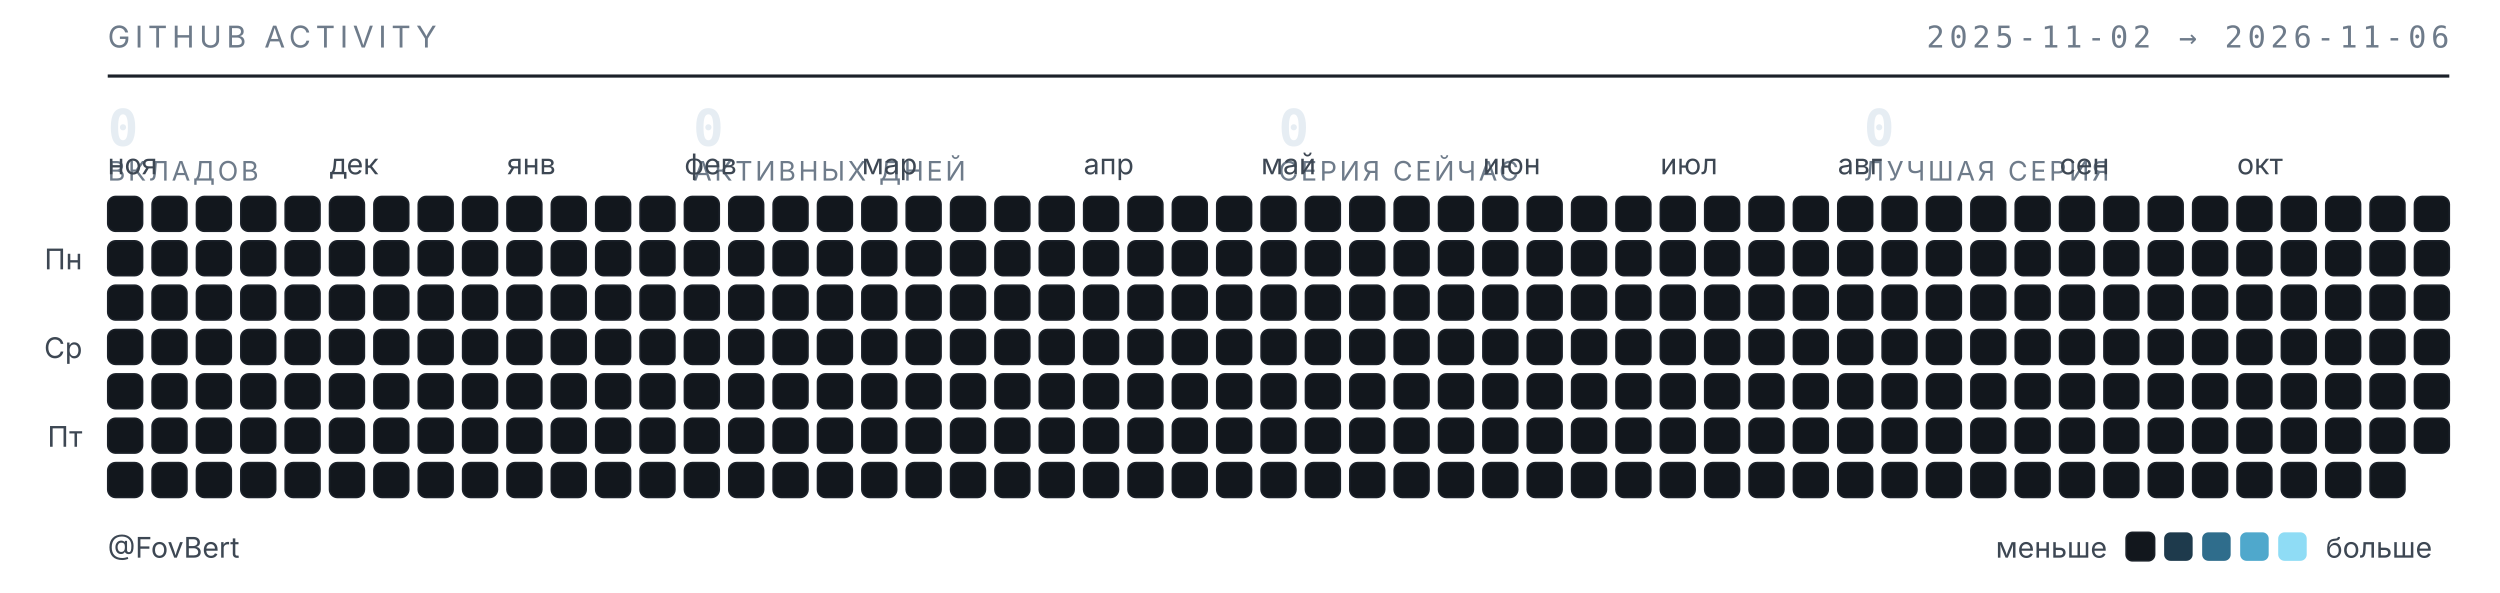
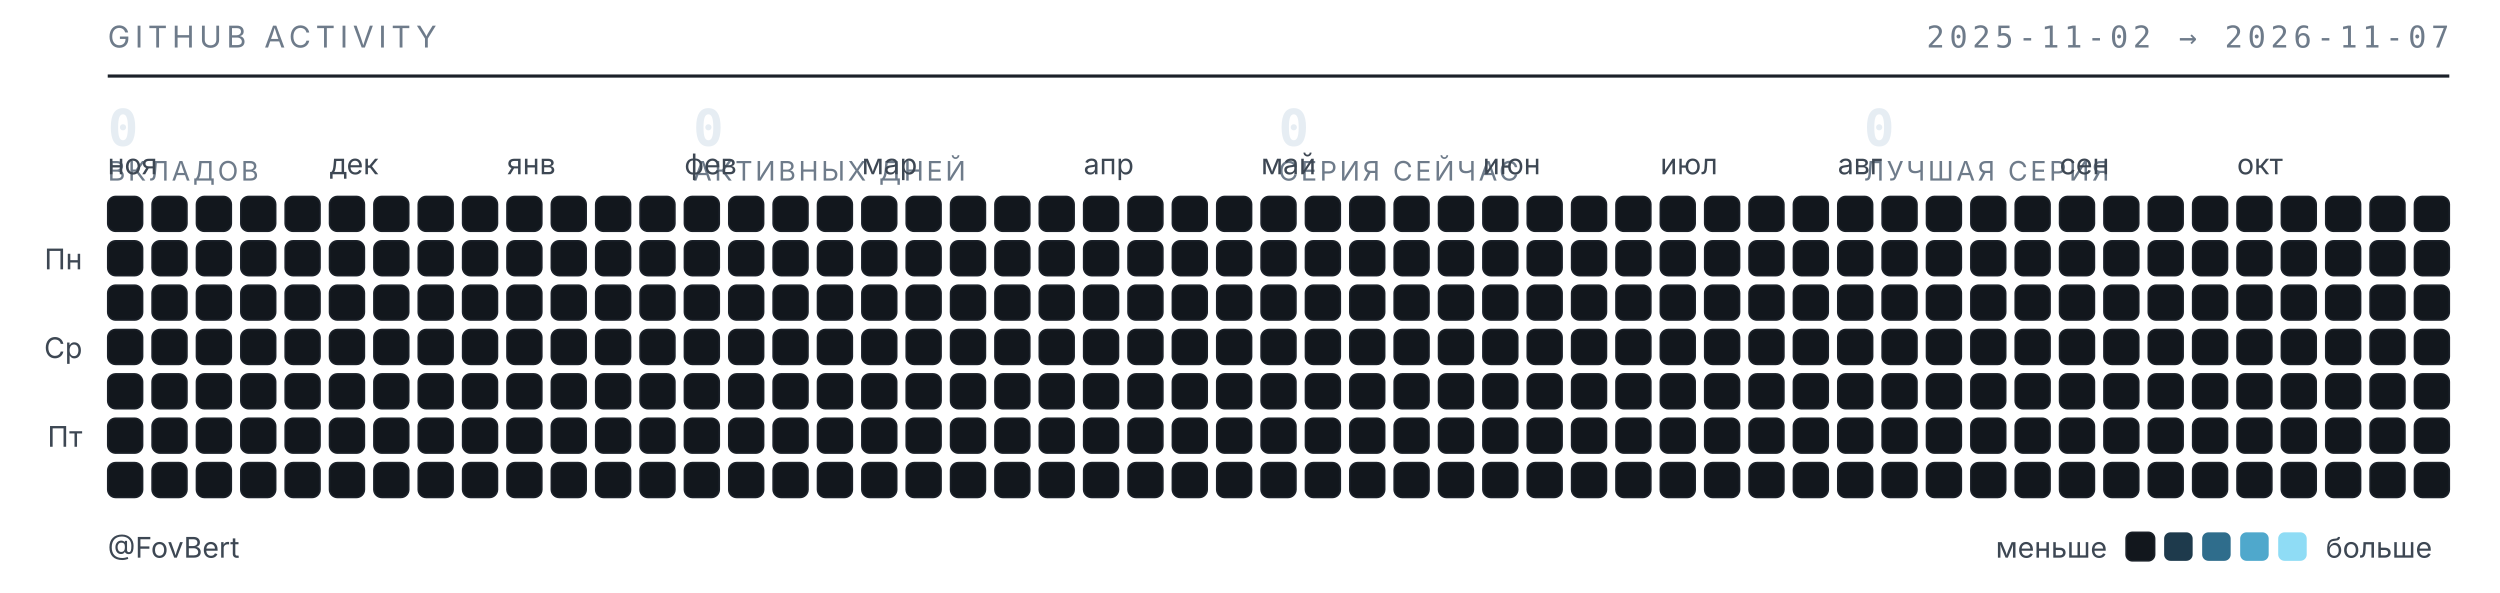
<svg xmlns="http://www.w3.org/2000/svg" width="789" height="187" viewBox="0 0 789 187" role="img" aria-label="Календарь активности GitHub — FovBert">
  <style>
  .t{font-family:"Inter","Segoe UI",system-ui,-apple-system,sans-serif}
  .m{font-family:"JetBrains Mono","SF Mono",ui-monospace,Consolas,monospace}
  .sub{fill:#6e7b8a;font-size:9.5px;letter-spacing:.16em}
  .lbl{fill:#3d4753;font-size:9px}
  .num{fill:#e6edf3;font-size:16px;font-weight:600}
  .cap{fill:#6e7b8a;font-size:8.5px;letter-spacing:.1em}
  rect{shape-rendering:geometricPrecision}
  </style>
  <text class="t sub" x="34" y="15">GITHUB ACTIVITY</text>
-   <text class="m sub" x="773" y="15" text-anchor="end">2025-11-02 → 2026-11-06</text>
+   <text class="m sub" x="773" y="15" text-anchor="end">2025-11-02 → 2026-11-07</text>
  <line x1="34" y1="24" x2="773" y2="24" stroke="#1b2129" stroke-width="1" />
  <text class="m num" x="34" y="46">0</text>
  <text class="t cap" x="34" y="57">ВКЛАДОВ</text>
  <text class="m num" x="218.75" y="46">0</text>
  <text class="t cap" x="218.75" y="57">АКТИВНЫХ ДНЕЙ</text>
  <text class="m num" x="403.5" y="46">0</text>
  <text class="t cap" x="403.5" y="57">СЕРИЯ СЕЙЧАС</text>
  <text class="m num" x="588.25" y="46">0</text>
  <text class="t cap" x="588.25" y="57">ЛУЧШАЯ СЕРИЯ</text>
  <text class="t lbl" x="34" y="55">ноя</text>
  <text class="t lbl" x="104" y="55">дек</text>
  <text class="t lbl" x="160" y="55">янв</text>
  <text class="t lbl" x="216" y="55">фев</text>
  <text class="t lbl" x="272" y="55">мар</text>
  <text class="t lbl" x="342" y="55">апр</text>
  <text class="t lbl" x="398" y="55">май</text>
  <text class="t lbl" x="468" y="55">июн</text>
  <text class="t lbl" x="524" y="55">июл</text>
  <text class="t lbl" x="580" y="55">авг</text>
  <text class="t lbl" x="650" y="55">сен</text>
  <text class="t lbl" x="706" y="55">окт</text>
  <text class="t lbl" x="26" y="85" text-anchor="end">Пн</text>
  <text class="t lbl" x="26" y="113" text-anchor="end">Ср</text>
  <text class="t lbl" x="26" y="141" text-anchor="end">Пт</text>
  <rect x="34" y="62" width="11" height="11" rx="2.5" fill="#12171d" stroke="#1b2129" stroke-width=".5" />
  <rect x="34" y="76" width="11" height="11" rx="2.5" fill="#12171d" stroke="#1b2129" stroke-width=".5" />
  <rect x="34" y="90" width="11" height="11" rx="2.5" fill="#12171d" stroke="#1b2129" stroke-width=".5" />
  <rect x="34" y="104" width="11" height="11" rx="2.5" fill="#12171d" stroke="#1b2129" stroke-width=".5" />
  <rect x="34" y="118" width="11" height="11" rx="2.5" fill="#12171d" stroke="#1b2129" stroke-width=".5" />
  <rect x="34" y="132" width="11" height="11" rx="2.5" fill="#12171d" stroke="#1b2129" stroke-width=".5" />
  <rect x="34" y="146" width="11" height="11" rx="2.5" fill="#12171d" stroke="#1b2129" stroke-width=".5" />
  <rect x="48" y="62" width="11" height="11" rx="2.5" fill="#12171d" stroke="#1b2129" stroke-width=".5" />
  <rect x="48" y="76" width="11" height="11" rx="2.5" fill="#12171d" stroke="#1b2129" stroke-width=".5" />
  <rect x="48" y="90" width="11" height="11" rx="2.5" fill="#12171d" stroke="#1b2129" stroke-width=".5" />
  <rect x="48" y="104" width="11" height="11" rx="2.5" fill="#12171d" stroke="#1b2129" stroke-width=".5" />
  <rect x="48" y="118" width="11" height="11" rx="2.5" fill="#12171d" stroke="#1b2129" stroke-width=".5" />
  <rect x="48" y="132" width="11" height="11" rx="2.5" fill="#12171d" stroke="#1b2129" stroke-width=".5" />
  <rect x="48" y="146" width="11" height="11" rx="2.5" fill="#12171d" stroke="#1b2129" stroke-width=".5" />
  <rect x="62" y="62" width="11" height="11" rx="2.5" fill="#12171d" stroke="#1b2129" stroke-width=".5" />
  <rect x="62" y="76" width="11" height="11" rx="2.5" fill="#12171d" stroke="#1b2129" stroke-width=".5" />
  <rect x="62" y="90" width="11" height="11" rx="2.5" fill="#12171d" stroke="#1b2129" stroke-width=".5" />
  <rect x="62" y="104" width="11" height="11" rx="2.5" fill="#12171d" stroke="#1b2129" stroke-width=".5" />
  <rect x="62" y="118" width="11" height="11" rx="2.5" fill="#12171d" stroke="#1b2129" stroke-width=".5" />
  <rect x="62" y="132" width="11" height="11" rx="2.5" fill="#12171d" stroke="#1b2129" stroke-width=".5" />
  <rect x="62" y="146" width="11" height="11" rx="2.5" fill="#12171d" stroke="#1b2129" stroke-width=".5" />
  <rect x="76" y="62" width="11" height="11" rx="2.5" fill="#12171d" stroke="#1b2129" stroke-width=".5" />
  <rect x="76" y="76" width="11" height="11" rx="2.5" fill="#12171d" stroke="#1b2129" stroke-width=".5" />
  <rect x="76" y="90" width="11" height="11" rx="2.5" fill="#12171d" stroke="#1b2129" stroke-width=".5" />
  <rect x="76" y="104" width="11" height="11" rx="2.5" fill="#12171d" stroke="#1b2129" stroke-width=".5" />
  <rect x="76" y="118" width="11" height="11" rx="2.5" fill="#12171d" stroke="#1b2129" stroke-width=".5" />
  <rect x="76" y="132" width="11" height="11" rx="2.5" fill="#12171d" stroke="#1b2129" stroke-width=".5" />
  <rect x="76" y="146" width="11" height="11" rx="2.5" fill="#12171d" stroke="#1b2129" stroke-width=".5" />
  <rect x="90" y="62" width="11" height="11" rx="2.5" fill="#12171d" stroke="#1b2129" stroke-width=".5" />
  <rect x="90" y="76" width="11" height="11" rx="2.5" fill="#12171d" stroke="#1b2129" stroke-width=".5" />
  <rect x="90" y="90" width="11" height="11" rx="2.5" fill="#12171d" stroke="#1b2129" stroke-width=".5" />
  <rect x="90" y="104" width="11" height="11" rx="2.5" fill="#12171d" stroke="#1b2129" stroke-width=".5" />
  <rect x="90" y="118" width="11" height="11" rx="2.5" fill="#12171d" stroke="#1b2129" stroke-width=".5" />
  <rect x="90" y="132" width="11" height="11" rx="2.5" fill="#12171d" stroke="#1b2129" stroke-width=".5" />
  <rect x="90" y="146" width="11" height="11" rx="2.5" fill="#12171d" stroke="#1b2129" stroke-width=".5" />
  <rect x="104" y="62" width="11" height="11" rx="2.5" fill="#12171d" stroke="#1b2129" stroke-width=".5" />
  <rect x="104" y="76" width="11" height="11" rx="2.5" fill="#12171d" stroke="#1b2129" stroke-width=".5" />
  <rect x="104" y="90" width="11" height="11" rx="2.5" fill="#12171d" stroke="#1b2129" stroke-width=".5" />
  <rect x="104" y="104" width="11" height="11" rx="2.5" fill="#12171d" stroke="#1b2129" stroke-width=".5" />
  <rect x="104" y="118" width="11" height="11" rx="2.5" fill="#12171d" stroke="#1b2129" stroke-width=".5" />
  <rect x="104" y="132" width="11" height="11" rx="2.5" fill="#12171d" stroke="#1b2129" stroke-width=".5" />
  <rect x="104" y="146" width="11" height="11" rx="2.5" fill="#12171d" stroke="#1b2129" stroke-width=".5" />
  <rect x="118" y="62" width="11" height="11" rx="2.5" fill="#12171d" stroke="#1b2129" stroke-width=".5" />
  <rect x="118" y="76" width="11" height="11" rx="2.5" fill="#12171d" stroke="#1b2129" stroke-width=".5" />
  <rect x="118" y="90" width="11" height="11" rx="2.5" fill="#12171d" stroke="#1b2129" stroke-width=".5" />
  <rect x="118" y="104" width="11" height="11" rx="2.5" fill="#12171d" stroke="#1b2129" stroke-width=".5" />
  <rect x="118" y="118" width="11" height="11" rx="2.5" fill="#12171d" stroke="#1b2129" stroke-width=".5" />
  <rect x="118" y="132" width="11" height="11" rx="2.5" fill="#12171d" stroke="#1b2129" stroke-width=".5" />
  <rect x="118" y="146" width="11" height="11" rx="2.5" fill="#12171d" stroke="#1b2129" stroke-width=".5" />
  <rect x="132" y="62" width="11" height="11" rx="2.5" fill="#12171d" stroke="#1b2129" stroke-width=".5" />
  <rect x="132" y="76" width="11" height="11" rx="2.5" fill="#12171d" stroke="#1b2129" stroke-width=".5" />
  <rect x="132" y="90" width="11" height="11" rx="2.5" fill="#12171d" stroke="#1b2129" stroke-width=".5" />
  <rect x="132" y="104" width="11" height="11" rx="2.5" fill="#12171d" stroke="#1b2129" stroke-width=".5" />
  <rect x="132" y="118" width="11" height="11" rx="2.5" fill="#12171d" stroke="#1b2129" stroke-width=".5" />
  <rect x="132" y="132" width="11" height="11" rx="2.5" fill="#12171d" stroke="#1b2129" stroke-width=".5" />
  <rect x="132" y="146" width="11" height="11" rx="2.5" fill="#12171d" stroke="#1b2129" stroke-width=".5" />
  <rect x="146" y="62" width="11" height="11" rx="2.5" fill="#12171d" stroke="#1b2129" stroke-width=".5" />
  <rect x="146" y="76" width="11" height="11" rx="2.5" fill="#12171d" stroke="#1b2129" stroke-width=".5" />
  <rect x="146" y="90" width="11" height="11" rx="2.5" fill="#12171d" stroke="#1b2129" stroke-width=".5" />
  <rect x="146" y="104" width="11" height="11" rx="2.5" fill="#12171d" stroke="#1b2129" stroke-width=".5" />
  <rect x="146" y="118" width="11" height="11" rx="2.5" fill="#12171d" stroke="#1b2129" stroke-width=".5" />
  <rect x="146" y="132" width="11" height="11" rx="2.5" fill="#12171d" stroke="#1b2129" stroke-width=".5" />
  <rect x="146" y="146" width="11" height="11" rx="2.5" fill="#12171d" stroke="#1b2129" stroke-width=".5" />
  <rect x="160" y="62" width="11" height="11" rx="2.5" fill="#12171d" stroke="#1b2129" stroke-width=".5" />
  <rect x="160" y="76" width="11" height="11" rx="2.5" fill="#12171d" stroke="#1b2129" stroke-width=".5" />
  <rect x="160" y="90" width="11" height="11" rx="2.5" fill="#12171d" stroke="#1b2129" stroke-width=".5" />
  <rect x="160" y="104" width="11" height="11" rx="2.5" fill="#12171d" stroke="#1b2129" stroke-width=".5" />
  <rect x="160" y="118" width="11" height="11" rx="2.5" fill="#12171d" stroke="#1b2129" stroke-width=".5" />
  <rect x="160" y="132" width="11" height="11" rx="2.5" fill="#12171d" stroke="#1b2129" stroke-width=".5" />
  <rect x="160" y="146" width="11" height="11" rx="2.5" fill="#12171d" stroke="#1b2129" stroke-width=".5" />
  <rect x="174" y="62" width="11" height="11" rx="2.5" fill="#12171d" stroke="#1b2129" stroke-width=".5" />
  <rect x="174" y="76" width="11" height="11" rx="2.5" fill="#12171d" stroke="#1b2129" stroke-width=".5" />
  <rect x="174" y="90" width="11" height="11" rx="2.5" fill="#12171d" stroke="#1b2129" stroke-width=".5" />
  <rect x="174" y="104" width="11" height="11" rx="2.5" fill="#12171d" stroke="#1b2129" stroke-width=".5" />
  <rect x="174" y="118" width="11" height="11" rx="2.5" fill="#12171d" stroke="#1b2129" stroke-width=".5" />
  <rect x="174" y="132" width="11" height="11" rx="2.5" fill="#12171d" stroke="#1b2129" stroke-width=".5" />
  <rect x="174" y="146" width="11" height="11" rx="2.5" fill="#12171d" stroke="#1b2129" stroke-width=".5" />
  <rect x="188" y="62" width="11" height="11" rx="2.5" fill="#12171d" stroke="#1b2129" stroke-width=".5" />
  <rect x="188" y="76" width="11" height="11" rx="2.5" fill="#12171d" stroke="#1b2129" stroke-width=".5" />
  <rect x="188" y="90" width="11" height="11" rx="2.5" fill="#12171d" stroke="#1b2129" stroke-width=".5" />
  <rect x="188" y="104" width="11" height="11" rx="2.5" fill="#12171d" stroke="#1b2129" stroke-width=".5" />
  <rect x="188" y="118" width="11" height="11" rx="2.5" fill="#12171d" stroke="#1b2129" stroke-width=".5" />
  <rect x="188" y="132" width="11" height="11" rx="2.5" fill="#12171d" stroke="#1b2129" stroke-width=".5" />
  <rect x="188" y="146" width="11" height="11" rx="2.5" fill="#12171d" stroke="#1b2129" stroke-width=".5" />
  <rect x="202" y="62" width="11" height="11" rx="2.5" fill="#12171d" stroke="#1b2129" stroke-width=".5" />
  <rect x="202" y="76" width="11" height="11" rx="2.5" fill="#12171d" stroke="#1b2129" stroke-width=".5" />
  <rect x="202" y="90" width="11" height="11" rx="2.5" fill="#12171d" stroke="#1b2129" stroke-width=".5" />
  <rect x="202" y="104" width="11" height="11" rx="2.5" fill="#12171d" stroke="#1b2129" stroke-width=".5" />
  <rect x="202" y="118" width="11" height="11" rx="2.5" fill="#12171d" stroke="#1b2129" stroke-width=".5" />
  <rect x="202" y="132" width="11" height="11" rx="2.5" fill="#12171d" stroke="#1b2129" stroke-width=".5" />
  <rect x="202" y="146" width="11" height="11" rx="2.5" fill="#12171d" stroke="#1b2129" stroke-width=".5" />
  <rect x="216" y="62" width="11" height="11" rx="2.5" fill="#12171d" stroke="#1b2129" stroke-width=".5" />
  <rect x="216" y="76" width="11" height="11" rx="2.5" fill="#12171d" stroke="#1b2129" stroke-width=".5" />
  <rect x="216" y="90" width="11" height="11" rx="2.5" fill="#12171d" stroke="#1b2129" stroke-width=".5" />
  <rect x="216" y="104" width="11" height="11" rx="2.5" fill="#12171d" stroke="#1b2129" stroke-width=".5" />
  <rect x="216" y="118" width="11" height="11" rx="2.5" fill="#12171d" stroke="#1b2129" stroke-width=".5" />
  <rect x="216" y="132" width="11" height="11" rx="2.5" fill="#12171d" stroke="#1b2129" stroke-width=".5" />
  <rect x="216" y="146" width="11" height="11" rx="2.5" fill="#12171d" stroke="#1b2129" stroke-width=".5" />
  <rect x="230" y="62" width="11" height="11" rx="2.5" fill="#12171d" stroke="#1b2129" stroke-width=".5" />
  <rect x="230" y="76" width="11" height="11" rx="2.5" fill="#12171d" stroke="#1b2129" stroke-width=".5" />
  <rect x="230" y="90" width="11" height="11" rx="2.5" fill="#12171d" stroke="#1b2129" stroke-width=".5" />
  <rect x="230" y="104" width="11" height="11" rx="2.5" fill="#12171d" stroke="#1b2129" stroke-width=".5" />
  <rect x="230" y="118" width="11" height="11" rx="2.5" fill="#12171d" stroke="#1b2129" stroke-width=".5" />
  <rect x="230" y="132" width="11" height="11" rx="2.5" fill="#12171d" stroke="#1b2129" stroke-width=".5" />
  <rect x="230" y="146" width="11" height="11" rx="2.5" fill="#12171d" stroke="#1b2129" stroke-width=".5" />
  <rect x="244" y="62" width="11" height="11" rx="2.5" fill="#12171d" stroke="#1b2129" stroke-width=".5" />
  <rect x="244" y="76" width="11" height="11" rx="2.5" fill="#12171d" stroke="#1b2129" stroke-width=".5" />
  <rect x="244" y="90" width="11" height="11" rx="2.5" fill="#12171d" stroke="#1b2129" stroke-width=".5" />
  <rect x="244" y="104" width="11" height="11" rx="2.5" fill="#12171d" stroke="#1b2129" stroke-width=".5" />
  <rect x="244" y="118" width="11" height="11" rx="2.5" fill="#12171d" stroke="#1b2129" stroke-width=".5" />
  <rect x="244" y="132" width="11" height="11" rx="2.5" fill="#12171d" stroke="#1b2129" stroke-width=".5" />
  <rect x="244" y="146" width="11" height="11" rx="2.5" fill="#12171d" stroke="#1b2129" stroke-width=".5" />
  <rect x="258" y="62" width="11" height="11" rx="2.5" fill="#12171d" stroke="#1b2129" stroke-width=".5" />
  <rect x="258" y="76" width="11" height="11" rx="2.5" fill="#12171d" stroke="#1b2129" stroke-width=".5" />
  <rect x="258" y="90" width="11" height="11" rx="2.5" fill="#12171d" stroke="#1b2129" stroke-width=".5" />
  <rect x="258" y="104" width="11" height="11" rx="2.5" fill="#12171d" stroke="#1b2129" stroke-width=".5" />
  <rect x="258" y="118" width="11" height="11" rx="2.5" fill="#12171d" stroke="#1b2129" stroke-width=".5" />
  <rect x="258" y="132" width="11" height="11" rx="2.5" fill="#12171d" stroke="#1b2129" stroke-width=".5" />
  <rect x="258" y="146" width="11" height="11" rx="2.5" fill="#12171d" stroke="#1b2129" stroke-width=".5" />
  <rect x="272" y="62" width="11" height="11" rx="2.5" fill="#12171d" stroke="#1b2129" stroke-width=".5" />
  <rect x="272" y="76" width="11" height="11" rx="2.5" fill="#12171d" stroke="#1b2129" stroke-width=".5" />
  <rect x="272" y="90" width="11" height="11" rx="2.5" fill="#12171d" stroke="#1b2129" stroke-width=".5" />
  <rect x="272" y="104" width="11" height="11" rx="2.5" fill="#12171d" stroke="#1b2129" stroke-width=".5" />
  <rect x="272" y="118" width="11" height="11" rx="2.5" fill="#12171d" stroke="#1b2129" stroke-width=".5" />
  <rect x="272" y="132" width="11" height="11" rx="2.5" fill="#12171d" stroke="#1b2129" stroke-width=".5" />
  <rect x="272" y="146" width="11" height="11" rx="2.5" fill="#12171d" stroke="#1b2129" stroke-width=".5" />
  <rect x="286" y="62" width="11" height="11" rx="2.5" fill="#12171d" stroke="#1b2129" stroke-width=".5" />
  <rect x="286" y="76" width="11" height="11" rx="2.5" fill="#12171d" stroke="#1b2129" stroke-width=".5" />
  <rect x="286" y="90" width="11" height="11" rx="2.5" fill="#12171d" stroke="#1b2129" stroke-width=".5" />
  <rect x="286" y="104" width="11" height="11" rx="2.5" fill="#12171d" stroke="#1b2129" stroke-width=".5" />
  <rect x="286" y="118" width="11" height="11" rx="2.5" fill="#12171d" stroke="#1b2129" stroke-width=".5" />
  <rect x="286" y="132" width="11" height="11" rx="2.5" fill="#12171d" stroke="#1b2129" stroke-width=".5" />
  <rect x="286" y="146" width="11" height="11" rx="2.5" fill="#12171d" stroke="#1b2129" stroke-width=".5" />
  <rect x="300" y="62" width="11" height="11" rx="2.5" fill="#12171d" stroke="#1b2129" stroke-width=".5" />
  <rect x="300" y="76" width="11" height="11" rx="2.5" fill="#12171d" stroke="#1b2129" stroke-width=".5" />
  <rect x="300" y="90" width="11" height="11" rx="2.5" fill="#12171d" stroke="#1b2129" stroke-width=".5" />
  <rect x="300" y="104" width="11" height="11" rx="2.5" fill="#12171d" stroke="#1b2129" stroke-width=".5" />
  <rect x="300" y="118" width="11" height="11" rx="2.5" fill="#12171d" stroke="#1b2129" stroke-width=".5" />
  <rect x="300" y="132" width="11" height="11" rx="2.5" fill="#12171d" stroke="#1b2129" stroke-width=".5" />
  <rect x="300" y="146" width="11" height="11" rx="2.5" fill="#12171d" stroke="#1b2129" stroke-width=".5" />
  <rect x="314" y="62" width="11" height="11" rx="2.5" fill="#12171d" stroke="#1b2129" stroke-width=".5" />
  <rect x="314" y="76" width="11" height="11" rx="2.5" fill="#12171d" stroke="#1b2129" stroke-width=".5" />
  <rect x="314" y="90" width="11" height="11" rx="2.5" fill="#12171d" stroke="#1b2129" stroke-width=".5" />
  <rect x="314" y="104" width="11" height="11" rx="2.5" fill="#12171d" stroke="#1b2129" stroke-width=".5" />
  <rect x="314" y="118" width="11" height="11" rx="2.5" fill="#12171d" stroke="#1b2129" stroke-width=".5" />
  <rect x="314" y="132" width="11" height="11" rx="2.5" fill="#12171d" stroke="#1b2129" stroke-width=".5" />
  <rect x="314" y="146" width="11" height="11" rx="2.5" fill="#12171d" stroke="#1b2129" stroke-width=".5" />
  <rect x="328" y="62" width="11" height="11" rx="2.5" fill="#12171d" stroke="#1b2129" stroke-width=".5" />
  <rect x="328" y="76" width="11" height="11" rx="2.5" fill="#12171d" stroke="#1b2129" stroke-width=".5" />
  <rect x="328" y="90" width="11" height="11" rx="2.5" fill="#12171d" stroke="#1b2129" stroke-width=".5" />
  <rect x="328" y="104" width="11" height="11" rx="2.5" fill="#12171d" stroke="#1b2129" stroke-width=".5" />
  <rect x="328" y="118" width="11" height="11" rx="2.5" fill="#12171d" stroke="#1b2129" stroke-width=".5" />
  <rect x="328" y="132" width="11" height="11" rx="2.5" fill="#12171d" stroke="#1b2129" stroke-width=".5" />
  <rect x="328" y="146" width="11" height="11" rx="2.5" fill="#12171d" stroke="#1b2129" stroke-width=".5" />
  <rect x="342" y="62" width="11" height="11" rx="2.5" fill="#12171d" stroke="#1b2129" stroke-width=".5" />
  <rect x="342" y="76" width="11" height="11" rx="2.5" fill="#12171d" stroke="#1b2129" stroke-width=".5" />
  <rect x="342" y="90" width="11" height="11" rx="2.5" fill="#12171d" stroke="#1b2129" stroke-width=".5" />
  <rect x="342" y="104" width="11" height="11" rx="2.5" fill="#12171d" stroke="#1b2129" stroke-width=".5" />
  <rect x="342" y="118" width="11" height="11" rx="2.5" fill="#12171d" stroke="#1b2129" stroke-width=".5" />
  <rect x="342" y="132" width="11" height="11" rx="2.5" fill="#12171d" stroke="#1b2129" stroke-width=".5" />
  <rect x="342" y="146" width="11" height="11" rx="2.5" fill="#12171d" stroke="#1b2129" stroke-width=".5" />
  <rect x="356" y="62" width="11" height="11" rx="2.5" fill="#12171d" stroke="#1b2129" stroke-width=".5" />
  <rect x="356" y="76" width="11" height="11" rx="2.5" fill="#12171d" stroke="#1b2129" stroke-width=".5" />
  <rect x="356" y="90" width="11" height="11" rx="2.5" fill="#12171d" stroke="#1b2129" stroke-width=".5" />
  <rect x="356" y="104" width="11" height="11" rx="2.5" fill="#12171d" stroke="#1b2129" stroke-width=".5" />
  <rect x="356" y="118" width="11" height="11" rx="2.5" fill="#12171d" stroke="#1b2129" stroke-width=".5" />
  <rect x="356" y="132" width="11" height="11" rx="2.5" fill="#12171d" stroke="#1b2129" stroke-width=".5" />
  <rect x="356" y="146" width="11" height="11" rx="2.5" fill="#12171d" stroke="#1b2129" stroke-width=".5" />
  <rect x="370" y="62" width="11" height="11" rx="2.5" fill="#12171d" stroke="#1b2129" stroke-width=".5" />
  <rect x="370" y="76" width="11" height="11" rx="2.5" fill="#12171d" stroke="#1b2129" stroke-width=".5" />
  <rect x="370" y="90" width="11" height="11" rx="2.5" fill="#12171d" stroke="#1b2129" stroke-width=".5" />
  <rect x="370" y="104" width="11" height="11" rx="2.5" fill="#12171d" stroke="#1b2129" stroke-width=".5" />
  <rect x="370" y="118" width="11" height="11" rx="2.5" fill="#12171d" stroke="#1b2129" stroke-width=".5" />
  <rect x="370" y="132" width="11" height="11" rx="2.5" fill="#12171d" stroke="#1b2129" stroke-width=".5" />
  <rect x="370" y="146" width="11" height="11" rx="2.5" fill="#12171d" stroke="#1b2129" stroke-width=".5" />
  <rect x="384" y="62" width="11" height="11" rx="2.5" fill="#12171d" stroke="#1b2129" stroke-width=".5" />
  <rect x="384" y="76" width="11" height="11" rx="2.5" fill="#12171d" stroke="#1b2129" stroke-width=".5" />
  <rect x="384" y="90" width="11" height="11" rx="2.5" fill="#12171d" stroke="#1b2129" stroke-width=".5" />
  <rect x="384" y="104" width="11" height="11" rx="2.5" fill="#12171d" stroke="#1b2129" stroke-width=".5" />
  <rect x="384" y="118" width="11" height="11" rx="2.5" fill="#12171d" stroke="#1b2129" stroke-width=".5" />
  <rect x="384" y="132" width="11" height="11" rx="2.5" fill="#12171d" stroke="#1b2129" stroke-width=".5" />
  <rect x="384" y="146" width="11" height="11" rx="2.5" fill="#12171d" stroke="#1b2129" stroke-width=".5" />
  <rect x="398" y="62" width="11" height="11" rx="2.5" fill="#12171d" stroke="#1b2129" stroke-width=".5" />
  <rect x="398" y="76" width="11" height="11" rx="2.5" fill="#12171d" stroke="#1b2129" stroke-width=".5" />
  <rect x="398" y="90" width="11" height="11" rx="2.5" fill="#12171d" stroke="#1b2129" stroke-width=".5" />
  <rect x="398" y="104" width="11" height="11" rx="2.5" fill="#12171d" stroke="#1b2129" stroke-width=".5" />
  <rect x="398" y="118" width="11" height="11" rx="2.5" fill="#12171d" stroke="#1b2129" stroke-width=".5" />
  <rect x="398" y="132" width="11" height="11" rx="2.5" fill="#12171d" stroke="#1b2129" stroke-width=".5" />
  <rect x="398" y="146" width="11" height="11" rx="2.5" fill="#12171d" stroke="#1b2129" stroke-width=".5" />
  <rect x="412" y="62" width="11" height="11" rx="2.5" fill="#12171d" stroke="#1b2129" stroke-width=".5" />
  <rect x="412" y="76" width="11" height="11" rx="2.5" fill="#12171d" stroke="#1b2129" stroke-width=".5" />
  <rect x="412" y="90" width="11" height="11" rx="2.5" fill="#12171d" stroke="#1b2129" stroke-width=".5" />
  <rect x="412" y="104" width="11" height="11" rx="2.5" fill="#12171d" stroke="#1b2129" stroke-width=".5" />
  <rect x="412" y="118" width="11" height="11" rx="2.5" fill="#12171d" stroke="#1b2129" stroke-width=".5" />
  <rect x="412" y="132" width="11" height="11" rx="2.5" fill="#12171d" stroke="#1b2129" stroke-width=".5" />
  <rect x="412" y="146" width="11" height="11" rx="2.5" fill="#12171d" stroke="#1b2129" stroke-width=".5" />
  <rect x="426" y="62" width="11" height="11" rx="2.5" fill="#12171d" stroke="#1b2129" stroke-width=".5" />
  <rect x="426" y="76" width="11" height="11" rx="2.5" fill="#12171d" stroke="#1b2129" stroke-width=".5" />
  <rect x="426" y="90" width="11" height="11" rx="2.5" fill="#12171d" stroke="#1b2129" stroke-width=".5" />
  <rect x="426" y="104" width="11" height="11" rx="2.5" fill="#12171d" stroke="#1b2129" stroke-width=".5" />
  <rect x="426" y="118" width="11" height="11" rx="2.5" fill="#12171d" stroke="#1b2129" stroke-width=".5" />
  <rect x="426" y="132" width="11" height="11" rx="2.5" fill="#12171d" stroke="#1b2129" stroke-width=".5" />
  <rect x="426" y="146" width="11" height="11" rx="2.5" fill="#12171d" stroke="#1b2129" stroke-width=".5" />
  <rect x="440" y="62" width="11" height="11" rx="2.5" fill="#12171d" stroke="#1b2129" stroke-width=".5" />
  <rect x="440" y="76" width="11" height="11" rx="2.5" fill="#12171d" stroke="#1b2129" stroke-width=".5" />
  <rect x="440" y="90" width="11" height="11" rx="2.5" fill="#12171d" stroke="#1b2129" stroke-width=".5" />
  <rect x="440" y="104" width="11" height="11" rx="2.5" fill="#12171d" stroke="#1b2129" stroke-width=".5" />
  <rect x="440" y="118" width="11" height="11" rx="2.5" fill="#12171d" stroke="#1b2129" stroke-width=".5" />
  <rect x="440" y="132" width="11" height="11" rx="2.5" fill="#12171d" stroke="#1b2129" stroke-width=".5" />
  <rect x="440" y="146" width="11" height="11" rx="2.5" fill="#12171d" stroke="#1b2129" stroke-width=".5" />
  <rect x="454" y="62" width="11" height="11" rx="2.5" fill="#12171d" stroke="#1b2129" stroke-width=".5" />
  <rect x="454" y="76" width="11" height="11" rx="2.5" fill="#12171d" stroke="#1b2129" stroke-width=".5" />
  <rect x="454" y="90" width="11" height="11" rx="2.5" fill="#12171d" stroke="#1b2129" stroke-width=".5" />
  <rect x="454" y="104" width="11" height="11" rx="2.5" fill="#12171d" stroke="#1b2129" stroke-width=".5" />
  <rect x="454" y="118" width="11" height="11" rx="2.5" fill="#12171d" stroke="#1b2129" stroke-width=".5" />
  <rect x="454" y="132" width="11" height="11" rx="2.5" fill="#12171d" stroke="#1b2129" stroke-width=".5" />
  <rect x="454" y="146" width="11" height="11" rx="2.5" fill="#12171d" stroke="#1b2129" stroke-width=".5" />
  <rect x="468" y="62" width="11" height="11" rx="2.5" fill="#12171d" stroke="#1b2129" stroke-width=".5" />
  <rect x="468" y="76" width="11" height="11" rx="2.5" fill="#12171d" stroke="#1b2129" stroke-width=".5" />
  <rect x="468" y="90" width="11" height="11" rx="2.5" fill="#12171d" stroke="#1b2129" stroke-width=".5" />
  <rect x="468" y="104" width="11" height="11" rx="2.5" fill="#12171d" stroke="#1b2129" stroke-width=".5" />
  <rect x="468" y="118" width="11" height="11" rx="2.5" fill="#12171d" stroke="#1b2129" stroke-width=".5" />
  <rect x="468" y="132" width="11" height="11" rx="2.5" fill="#12171d" stroke="#1b2129" stroke-width=".5" />
  <rect x="468" y="146" width="11" height="11" rx="2.5" fill="#12171d" stroke="#1b2129" stroke-width=".5" />
  <rect x="482" y="62" width="11" height="11" rx="2.5" fill="#12171d" stroke="#1b2129" stroke-width=".5" />
  <rect x="482" y="76" width="11" height="11" rx="2.5" fill="#12171d" stroke="#1b2129" stroke-width=".5" />
  <rect x="482" y="90" width="11" height="11" rx="2.5" fill="#12171d" stroke="#1b2129" stroke-width=".5" />
  <rect x="482" y="104" width="11" height="11" rx="2.5" fill="#12171d" stroke="#1b2129" stroke-width=".5" />
  <rect x="482" y="118" width="11" height="11" rx="2.5" fill="#12171d" stroke="#1b2129" stroke-width=".5" />
  <rect x="482" y="132" width="11" height="11" rx="2.5" fill="#12171d" stroke="#1b2129" stroke-width=".5" />
  <rect x="482" y="146" width="11" height="11" rx="2.5" fill="#12171d" stroke="#1b2129" stroke-width=".5" />
  <rect x="496" y="62" width="11" height="11" rx="2.5" fill="#12171d" stroke="#1b2129" stroke-width=".5" />
  <rect x="496" y="76" width="11" height="11" rx="2.5" fill="#12171d" stroke="#1b2129" stroke-width=".5" />
  <rect x="496" y="90" width="11" height="11" rx="2.5" fill="#12171d" stroke="#1b2129" stroke-width=".5" />
  <rect x="496" y="104" width="11" height="11" rx="2.5" fill="#12171d" stroke="#1b2129" stroke-width=".5" />
  <rect x="496" y="118" width="11" height="11" rx="2.5" fill="#12171d" stroke="#1b2129" stroke-width=".5" />
  <rect x="496" y="132" width="11" height="11" rx="2.5" fill="#12171d" stroke="#1b2129" stroke-width=".5" />
  <rect x="496" y="146" width="11" height="11" rx="2.5" fill="#12171d" stroke="#1b2129" stroke-width=".5" />
  <rect x="510" y="62" width="11" height="11" rx="2.5" fill="#12171d" stroke="#1b2129" stroke-width=".5" />
  <rect x="510" y="76" width="11" height="11" rx="2.5" fill="#12171d" stroke="#1b2129" stroke-width=".5" />
  <rect x="510" y="90" width="11" height="11" rx="2.5" fill="#12171d" stroke="#1b2129" stroke-width=".5" />
  <rect x="510" y="104" width="11" height="11" rx="2.5" fill="#12171d" stroke="#1b2129" stroke-width=".5" />
  <rect x="510" y="118" width="11" height="11" rx="2.5" fill="#12171d" stroke="#1b2129" stroke-width=".5" />
  <rect x="510" y="132" width="11" height="11" rx="2.5" fill="#12171d" stroke="#1b2129" stroke-width=".5" />
  <rect x="510" y="146" width="11" height="11" rx="2.5" fill="#12171d" stroke="#1b2129" stroke-width=".5" />
  <rect x="524" y="62" width="11" height="11" rx="2.5" fill="#12171d" stroke="#1b2129" stroke-width=".5" />
  <rect x="524" y="76" width="11" height="11" rx="2.5" fill="#12171d" stroke="#1b2129" stroke-width=".5" />
  <rect x="524" y="90" width="11" height="11" rx="2.5" fill="#12171d" stroke="#1b2129" stroke-width=".5" />
  <rect x="524" y="104" width="11" height="11" rx="2.5" fill="#12171d" stroke="#1b2129" stroke-width=".5" />
  <rect x="524" y="118" width="11" height="11" rx="2.5" fill="#12171d" stroke="#1b2129" stroke-width=".5" />
  <rect x="524" y="132" width="11" height="11" rx="2.5" fill="#12171d" stroke="#1b2129" stroke-width=".5" />
  <rect x="524" y="146" width="11" height="11" rx="2.5" fill="#12171d" stroke="#1b2129" stroke-width=".5" />
  <rect x="538" y="62" width="11" height="11" rx="2.5" fill="#12171d" stroke="#1b2129" stroke-width=".5" />
  <rect x="538" y="76" width="11" height="11" rx="2.5" fill="#12171d" stroke="#1b2129" stroke-width=".5" />
  <rect x="538" y="90" width="11" height="11" rx="2.5" fill="#12171d" stroke="#1b2129" stroke-width=".5" />
  <rect x="538" y="104" width="11" height="11" rx="2.5" fill="#12171d" stroke="#1b2129" stroke-width=".5" />
  <rect x="538" y="118" width="11" height="11" rx="2.5" fill="#12171d" stroke="#1b2129" stroke-width=".5" />
  <rect x="538" y="132" width="11" height="11" rx="2.5" fill="#12171d" stroke="#1b2129" stroke-width=".5" />
  <rect x="538" y="146" width="11" height="11" rx="2.5" fill="#12171d" stroke="#1b2129" stroke-width=".5" />
  <rect x="552" y="62" width="11" height="11" rx="2.5" fill="#12171d" stroke="#1b2129" stroke-width=".5" />
  <rect x="552" y="76" width="11" height="11" rx="2.5" fill="#12171d" stroke="#1b2129" stroke-width=".5" />
  <rect x="552" y="90" width="11" height="11" rx="2.5" fill="#12171d" stroke="#1b2129" stroke-width=".5" />
  <rect x="552" y="104" width="11" height="11" rx="2.5" fill="#12171d" stroke="#1b2129" stroke-width=".5" />
  <rect x="552" y="118" width="11" height="11" rx="2.5" fill="#12171d" stroke="#1b2129" stroke-width=".5" />
  <rect x="552" y="132" width="11" height="11" rx="2.5" fill="#12171d" stroke="#1b2129" stroke-width=".5" />
  <rect x="552" y="146" width="11" height="11" rx="2.5" fill="#12171d" stroke="#1b2129" stroke-width=".5" />
  <rect x="566" y="62" width="11" height="11" rx="2.5" fill="#12171d" stroke="#1b2129" stroke-width=".5" />
  <rect x="566" y="76" width="11" height="11" rx="2.5" fill="#12171d" stroke="#1b2129" stroke-width=".5" />
  <rect x="566" y="90" width="11" height="11" rx="2.5" fill="#12171d" stroke="#1b2129" stroke-width=".5" />
  <rect x="566" y="104" width="11" height="11" rx="2.5" fill="#12171d" stroke="#1b2129" stroke-width=".5" />
  <rect x="566" y="118" width="11" height="11" rx="2.5" fill="#12171d" stroke="#1b2129" stroke-width=".5" />
  <rect x="566" y="132" width="11" height="11" rx="2.5" fill="#12171d" stroke="#1b2129" stroke-width=".5" />
  <rect x="566" y="146" width="11" height="11" rx="2.5" fill="#12171d" stroke="#1b2129" stroke-width=".5" />
  <rect x="580" y="62" width="11" height="11" rx="2.5" fill="#12171d" stroke="#1b2129" stroke-width=".5" />
  <rect x="580" y="76" width="11" height="11" rx="2.5" fill="#12171d" stroke="#1b2129" stroke-width=".5" />
  <rect x="580" y="90" width="11" height="11" rx="2.5" fill="#12171d" stroke="#1b2129" stroke-width=".5" />
  <rect x="580" y="104" width="11" height="11" rx="2.5" fill="#12171d" stroke="#1b2129" stroke-width=".5" />
  <rect x="580" y="118" width="11" height="11" rx="2.5" fill="#12171d" stroke="#1b2129" stroke-width=".5" />
  <rect x="580" y="132" width="11" height="11" rx="2.5" fill="#12171d" stroke="#1b2129" stroke-width=".5" />
  <rect x="580" y="146" width="11" height="11" rx="2.5" fill="#12171d" stroke="#1b2129" stroke-width=".5" />
  <rect x="594" y="62" width="11" height="11" rx="2.5" fill="#12171d" stroke="#1b2129" stroke-width=".5" />
  <rect x="594" y="76" width="11" height="11" rx="2.5" fill="#12171d" stroke="#1b2129" stroke-width=".5" />
  <rect x="594" y="90" width="11" height="11" rx="2.5" fill="#12171d" stroke="#1b2129" stroke-width=".5" />
  <rect x="594" y="104" width="11" height="11" rx="2.5" fill="#12171d" stroke="#1b2129" stroke-width=".5" />
  <rect x="594" y="118" width="11" height="11" rx="2.5" fill="#12171d" stroke="#1b2129" stroke-width=".5" />
  <rect x="594" y="132" width="11" height="11" rx="2.5" fill="#12171d" stroke="#1b2129" stroke-width=".5" />
  <rect x="594" y="146" width="11" height="11" rx="2.5" fill="#12171d" stroke="#1b2129" stroke-width=".5" />
  <rect x="608" y="62" width="11" height="11" rx="2.5" fill="#12171d" stroke="#1b2129" stroke-width=".5" />
  <rect x="608" y="76" width="11" height="11" rx="2.5" fill="#12171d" stroke="#1b2129" stroke-width=".5" />
  <rect x="608" y="90" width="11" height="11" rx="2.5" fill="#12171d" stroke="#1b2129" stroke-width=".5" />
  <rect x="608" y="104" width="11" height="11" rx="2.5" fill="#12171d" stroke="#1b2129" stroke-width=".5" />
  <rect x="608" y="118" width="11" height="11" rx="2.5" fill="#12171d" stroke="#1b2129" stroke-width=".5" />
  <rect x="608" y="132" width="11" height="11" rx="2.5" fill="#12171d" stroke="#1b2129" stroke-width=".5" />
  <rect x="608" y="146" width="11" height="11" rx="2.5" fill="#12171d" stroke="#1b2129" stroke-width=".5" />
  <rect x="622" y="62" width="11" height="11" rx="2.5" fill="#12171d" stroke="#1b2129" stroke-width=".5" />
  <rect x="622" y="76" width="11" height="11" rx="2.5" fill="#12171d" stroke="#1b2129" stroke-width=".5" />
  <rect x="622" y="90" width="11" height="11" rx="2.5" fill="#12171d" stroke="#1b2129" stroke-width=".5" />
  <rect x="622" y="104" width="11" height="11" rx="2.5" fill="#12171d" stroke="#1b2129" stroke-width=".5" />
  <rect x="622" y="118" width="11" height="11" rx="2.5" fill="#12171d" stroke="#1b2129" stroke-width=".5" />
  <rect x="622" y="132" width="11" height="11" rx="2.5" fill="#12171d" stroke="#1b2129" stroke-width=".5" />
  <rect x="622" y="146" width="11" height="11" rx="2.5" fill="#12171d" stroke="#1b2129" stroke-width=".5" />
  <rect x="636" y="62" width="11" height="11" rx="2.5" fill="#12171d" stroke="#1b2129" stroke-width=".5" />
  <rect x="636" y="76" width="11" height="11" rx="2.5" fill="#12171d" stroke="#1b2129" stroke-width=".5" />
  <rect x="636" y="90" width="11" height="11" rx="2.5" fill="#12171d" stroke="#1b2129" stroke-width=".5" />
  <rect x="636" y="104" width="11" height="11" rx="2.5" fill="#12171d" stroke="#1b2129" stroke-width=".5" />
  <rect x="636" y="118" width="11" height="11" rx="2.5" fill="#12171d" stroke="#1b2129" stroke-width=".5" />
  <rect x="636" y="132" width="11" height="11" rx="2.5" fill="#12171d" stroke="#1b2129" stroke-width=".5" />
  <rect x="636" y="146" width="11" height="11" rx="2.5" fill="#12171d" stroke="#1b2129" stroke-width=".5" />
  <rect x="650" y="62" width="11" height="11" rx="2.5" fill="#12171d" stroke="#1b2129" stroke-width=".5" />
  <rect x="650" y="76" width="11" height="11" rx="2.5" fill="#12171d" stroke="#1b2129" stroke-width=".5" />
  <rect x="650" y="90" width="11" height="11" rx="2.5" fill="#12171d" stroke="#1b2129" stroke-width=".5" />
  <rect x="650" y="104" width="11" height="11" rx="2.5" fill="#12171d" stroke="#1b2129" stroke-width=".5" />
  <rect x="650" y="118" width="11" height="11" rx="2.5" fill="#12171d" stroke="#1b2129" stroke-width=".5" />
  <rect x="650" y="132" width="11" height="11" rx="2.5" fill="#12171d" stroke="#1b2129" stroke-width=".5" />
  <rect x="650" y="146" width="11" height="11" rx="2.5" fill="#12171d" stroke="#1b2129" stroke-width=".5" />
  <rect x="664" y="62" width="11" height="11" rx="2.5" fill="#12171d" stroke="#1b2129" stroke-width=".5" />
  <rect x="664" y="76" width="11" height="11" rx="2.5" fill="#12171d" stroke="#1b2129" stroke-width=".5" />
  <rect x="664" y="90" width="11" height="11" rx="2.5" fill="#12171d" stroke="#1b2129" stroke-width=".5" />
  <rect x="664" y="104" width="11" height="11" rx="2.5" fill="#12171d" stroke="#1b2129" stroke-width=".5" />
  <rect x="664" y="118" width="11" height="11" rx="2.5" fill="#12171d" stroke="#1b2129" stroke-width=".5" />
  <rect x="664" y="132" width="11" height="11" rx="2.5" fill="#12171d" stroke="#1b2129" stroke-width=".5" />
  <rect x="664" y="146" width="11" height="11" rx="2.5" fill="#12171d" stroke="#1b2129" stroke-width=".5" />
  <rect x="678" y="62" width="11" height="11" rx="2.5" fill="#12171d" stroke="#1b2129" stroke-width=".5" />
  <rect x="678" y="76" width="11" height="11" rx="2.5" fill="#12171d" stroke="#1b2129" stroke-width=".5" />
  <rect x="678" y="90" width="11" height="11" rx="2.5" fill="#12171d" stroke="#1b2129" stroke-width=".5" />
  <rect x="678" y="104" width="11" height="11" rx="2.5" fill="#12171d" stroke="#1b2129" stroke-width=".5" />
  <rect x="678" y="118" width="11" height="11" rx="2.5" fill="#12171d" stroke="#1b2129" stroke-width=".5" />
  <rect x="678" y="132" width="11" height="11" rx="2.5" fill="#12171d" stroke="#1b2129" stroke-width=".5" />
  <rect x="678" y="146" width="11" height="11" rx="2.5" fill="#12171d" stroke="#1b2129" stroke-width=".5" />
  <rect x="692" y="62" width="11" height="11" rx="2.5" fill="#12171d" stroke="#1b2129" stroke-width=".5" />
  <rect x="692" y="76" width="11" height="11" rx="2.5" fill="#12171d" stroke="#1b2129" stroke-width=".5" />
  <rect x="692" y="90" width="11" height="11" rx="2.5" fill="#12171d" stroke="#1b2129" stroke-width=".5" />
  <rect x="692" y="104" width="11" height="11" rx="2.5" fill="#12171d" stroke="#1b2129" stroke-width=".5" />
  <rect x="692" y="118" width="11" height="11" rx="2.5" fill="#12171d" stroke="#1b2129" stroke-width=".5" />
  <rect x="692" y="132" width="11" height="11" rx="2.5" fill="#12171d" stroke="#1b2129" stroke-width=".5" />
  <rect x="692" y="146" width="11" height="11" rx="2.5" fill="#12171d" stroke="#1b2129" stroke-width=".5" />
  <rect x="706" y="62" width="11" height="11" rx="2.5" fill="#12171d" stroke="#1b2129" stroke-width=".5" />
  <rect x="706" y="76" width="11" height="11" rx="2.5" fill="#12171d" stroke="#1b2129" stroke-width=".5" />
  <rect x="706" y="90" width="11" height="11" rx="2.5" fill="#12171d" stroke="#1b2129" stroke-width=".5" />
  <rect x="706" y="104" width="11" height="11" rx="2.5" fill="#12171d" stroke="#1b2129" stroke-width=".5" />
  <rect x="706" y="118" width="11" height="11" rx="2.5" fill="#12171d" stroke="#1b2129" stroke-width=".5" />
  <rect x="706" y="132" width="11" height="11" rx="2.5" fill="#12171d" stroke="#1b2129" stroke-width=".5" />
  <rect x="706" y="146" width="11" height="11" rx="2.5" fill="#12171d" stroke="#1b2129" stroke-width=".5" />
  <rect x="720" y="62" width="11" height="11" rx="2.5" fill="#12171d" stroke="#1b2129" stroke-width=".5" />
  <rect x="720" y="76" width="11" height="11" rx="2.5" fill="#12171d" stroke="#1b2129" stroke-width=".5" />
  <rect x="720" y="90" width="11" height="11" rx="2.5" fill="#12171d" stroke="#1b2129" stroke-width=".5" />
  <rect x="720" y="104" width="11" height="11" rx="2.5" fill="#12171d" stroke="#1b2129" stroke-width=".5" />
  <rect x="720" y="118" width="11" height="11" rx="2.5" fill="#12171d" stroke="#1b2129" stroke-width=".5" />
  <rect x="720" y="132" width="11" height="11" rx="2.5" fill="#12171d" stroke="#1b2129" stroke-width=".5" />
  <rect x="720" y="146" width="11" height="11" rx="2.5" fill="#12171d" stroke="#1b2129" stroke-width=".5" />
  <rect x="734" y="62" width="11" height="11" rx="2.5" fill="#12171d" stroke="#1b2129" stroke-width=".5" />
  <rect x="734" y="76" width="11" height="11" rx="2.5" fill="#12171d" stroke="#1b2129" stroke-width=".5" />
  <rect x="734" y="90" width="11" height="11" rx="2.5" fill="#12171d" stroke="#1b2129" stroke-width=".5" />
  <rect x="734" y="104" width="11" height="11" rx="2.5" fill="#12171d" stroke="#1b2129" stroke-width=".5" />
  <rect x="734" y="118" width="11" height="11" rx="2.5" fill="#12171d" stroke="#1b2129" stroke-width=".5" />
  <rect x="734" y="132" width="11" height="11" rx="2.5" fill="#12171d" stroke="#1b2129" stroke-width=".5" />
  <rect x="734" y="146" width="11" height="11" rx="2.5" fill="#12171d" stroke="#1b2129" stroke-width=".5" />
  <rect x="748" y="62" width="11" height="11" rx="2.5" fill="#12171d" stroke="#1b2129" stroke-width=".5" />
  <rect x="748" y="76" width="11" height="11" rx="2.5" fill="#12171d" stroke="#1b2129" stroke-width=".5" />
  <rect x="748" y="90" width="11" height="11" rx="2.5" fill="#12171d" stroke="#1b2129" stroke-width=".5" />
  <rect x="748" y="104" width="11" height="11" rx="2.5" fill="#12171d" stroke="#1b2129" stroke-width=".5" />
  <rect x="748" y="118" width="11" height="11" rx="2.5" fill="#12171d" stroke="#1b2129" stroke-width=".5" />
  <rect x="748" y="132" width="11" height="11" rx="2.5" fill="#12171d" stroke="#1b2129" stroke-width=".5" />
  <rect x="748" y="146" width="11" height="11" rx="2.5" fill="#12171d" stroke="#1b2129" stroke-width=".5" />
  <rect x="762" y="62" width="11" height="11" rx="2.5" fill="#12171d" stroke="#1b2129" stroke-width=".5" />
  <rect x="762" y="76" width="11" height="11" rx="2.5" fill="#12171d" stroke="#1b2129" stroke-width=".5" />
  <rect x="762" y="90" width="11" height="11" rx="2.5" fill="#12171d" stroke="#1b2129" stroke-width=".5" />
  <rect x="762" y="104" width="11" height="11" rx="2.5" fill="#12171d" stroke="#1b2129" stroke-width=".5" />
  <rect x="762" y="118" width="11" height="11" rx="2.5" fill="#12171d" stroke="#1b2129" stroke-width=".5" />
  <rect x="762" y="132" width="11" height="11" rx="2.5" fill="#12171d" stroke="#1b2129" stroke-width=".5" />
+   <rect x="762" y="146" width="11" height="11" rx="2.5" fill="#12171d" stroke="#1b2129" stroke-width=".5" />
  <text class="t lbl" x="34" y="176">@FovBert</text>
  <text class="t lbl" x="665" y="176" text-anchor="end">меньше</text>
  <rect x="671" y="168" width="9" height="9" rx="2" fill="#12171d" stroke="#1b2129" stroke-width=".5" />
  <rect x="683" y="168" width="9" height="9" rx="2" fill="#1e3a4c" />
  <rect x="695" y="168" width="9" height="9" rx="2" fill="#2f6d8c" />
  <rect x="707" y="168" width="9" height="9" rx="2" fill="#4fa8cc" />
  <rect x="719" y="168" width="9" height="9" rx="2" fill="#8fdcf5" />
  <text class="t lbl" x="734" y="176">больше</text>
</svg>
